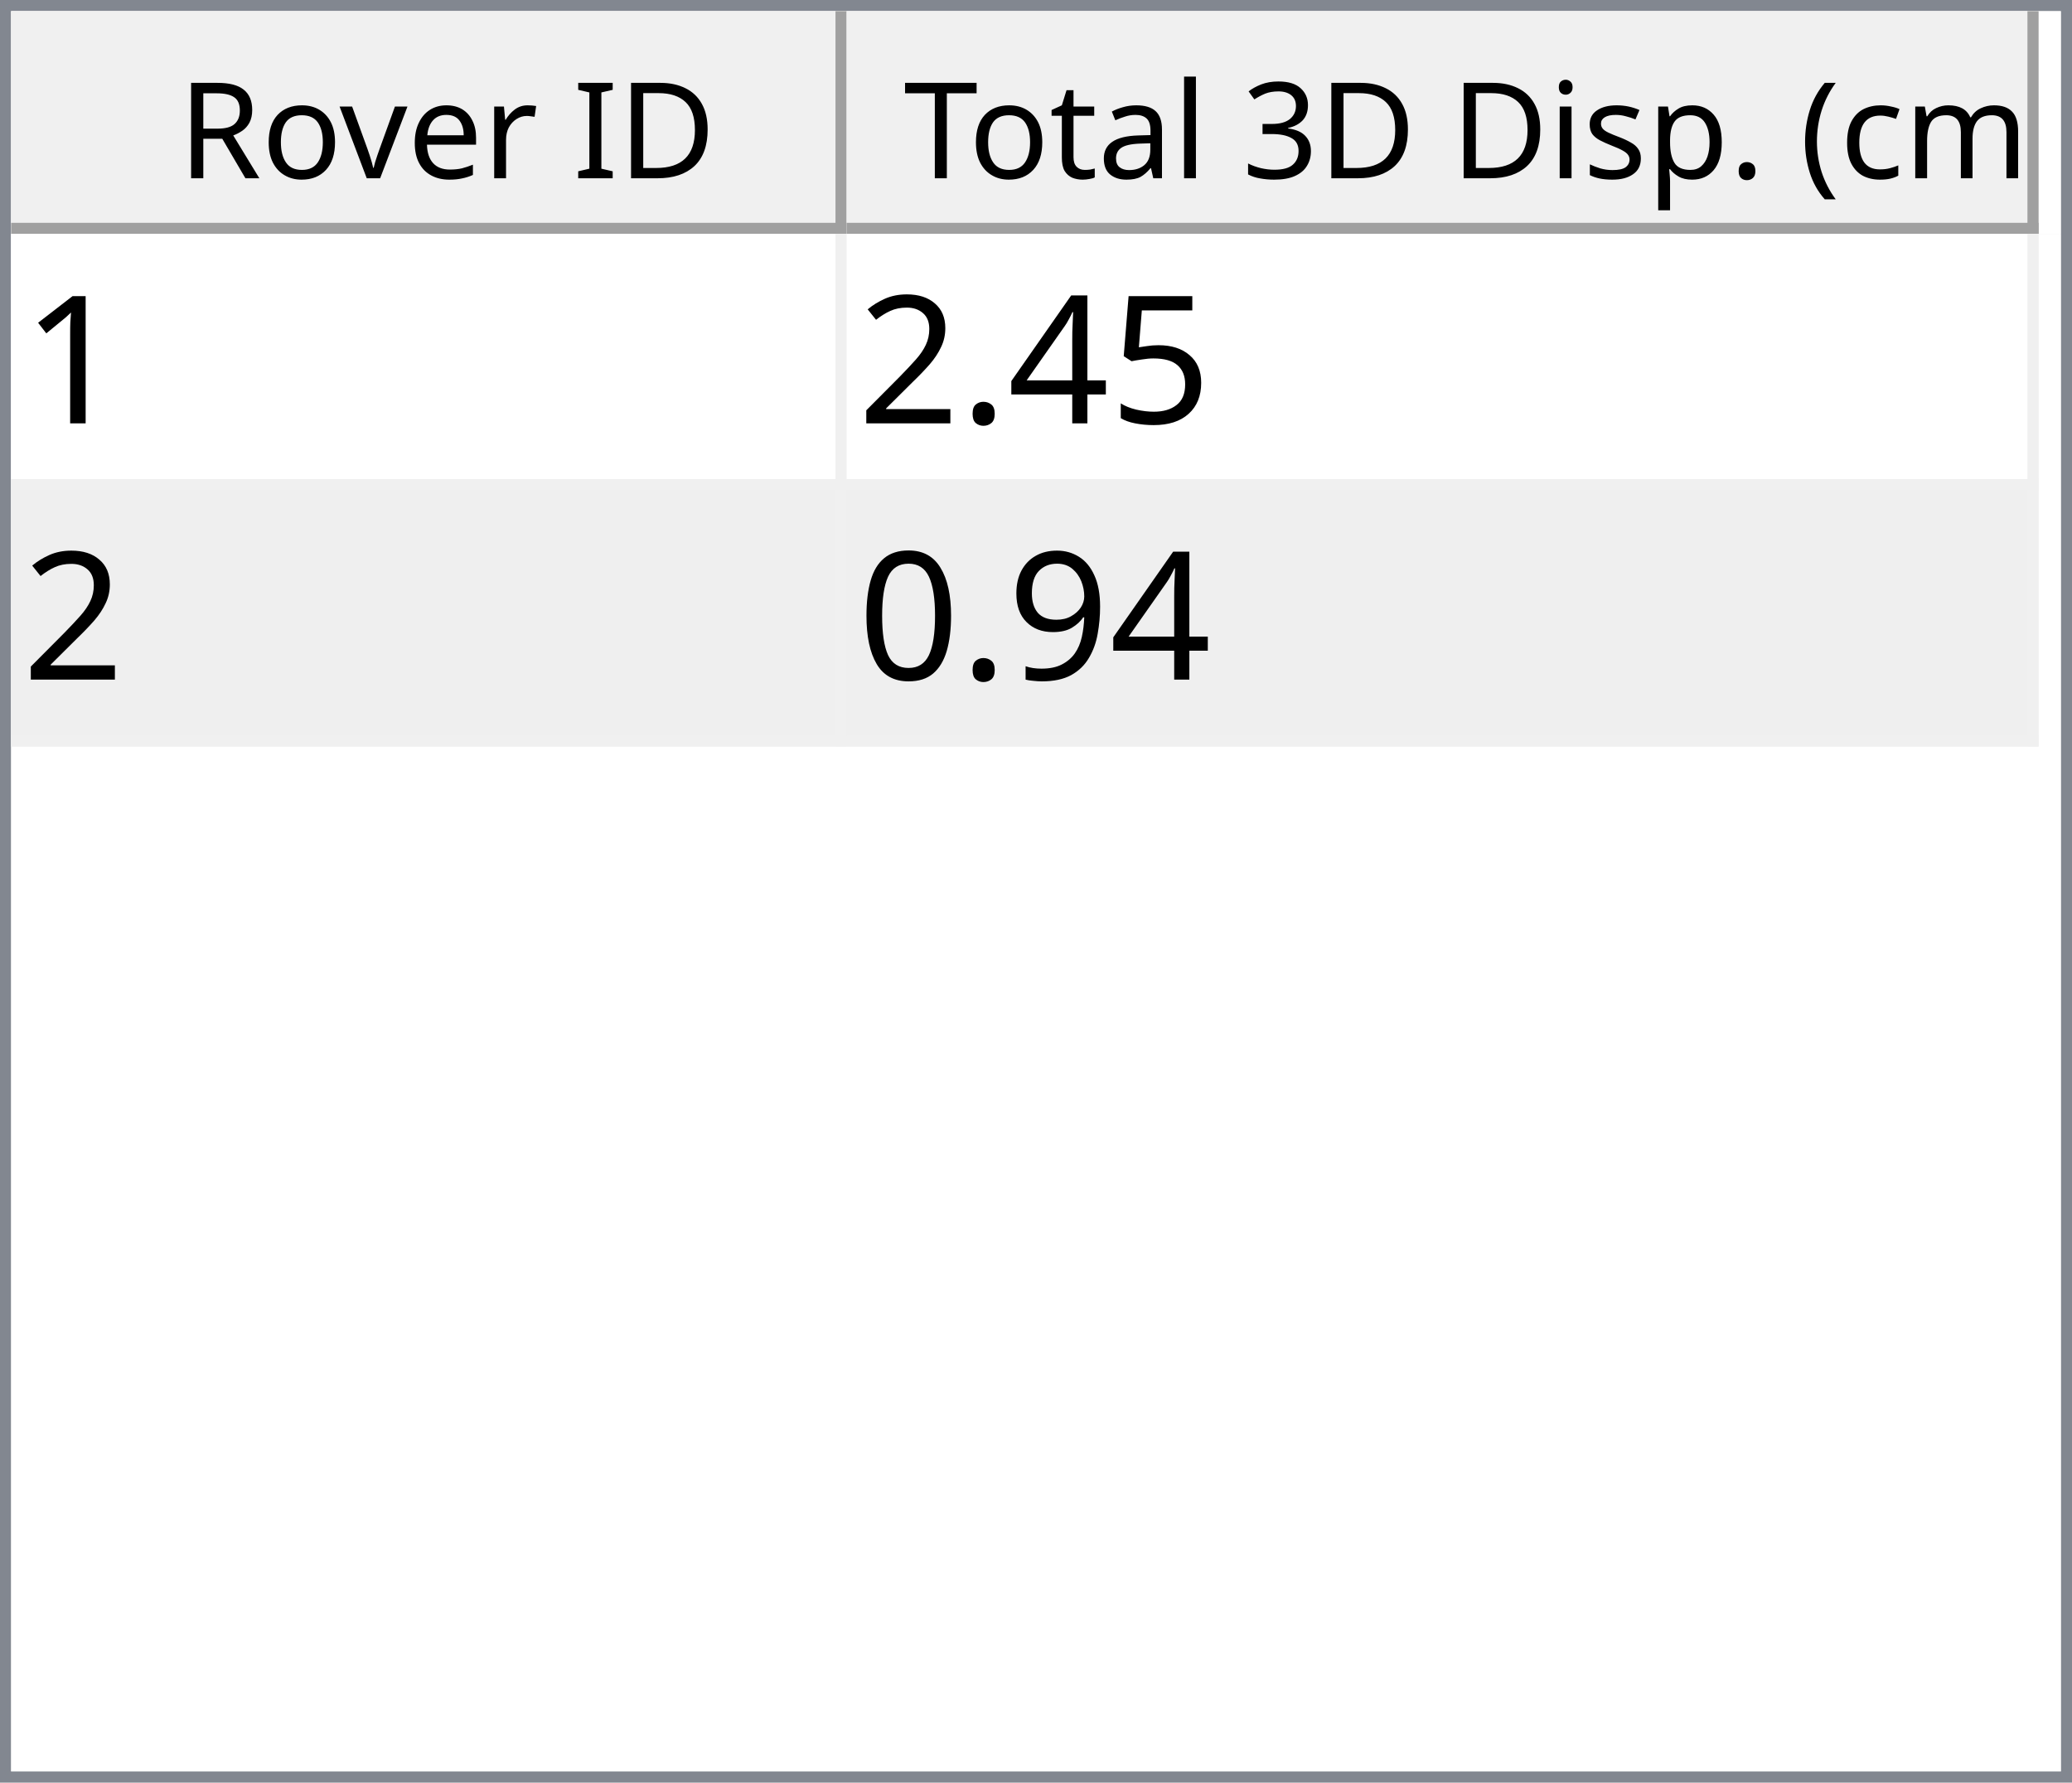
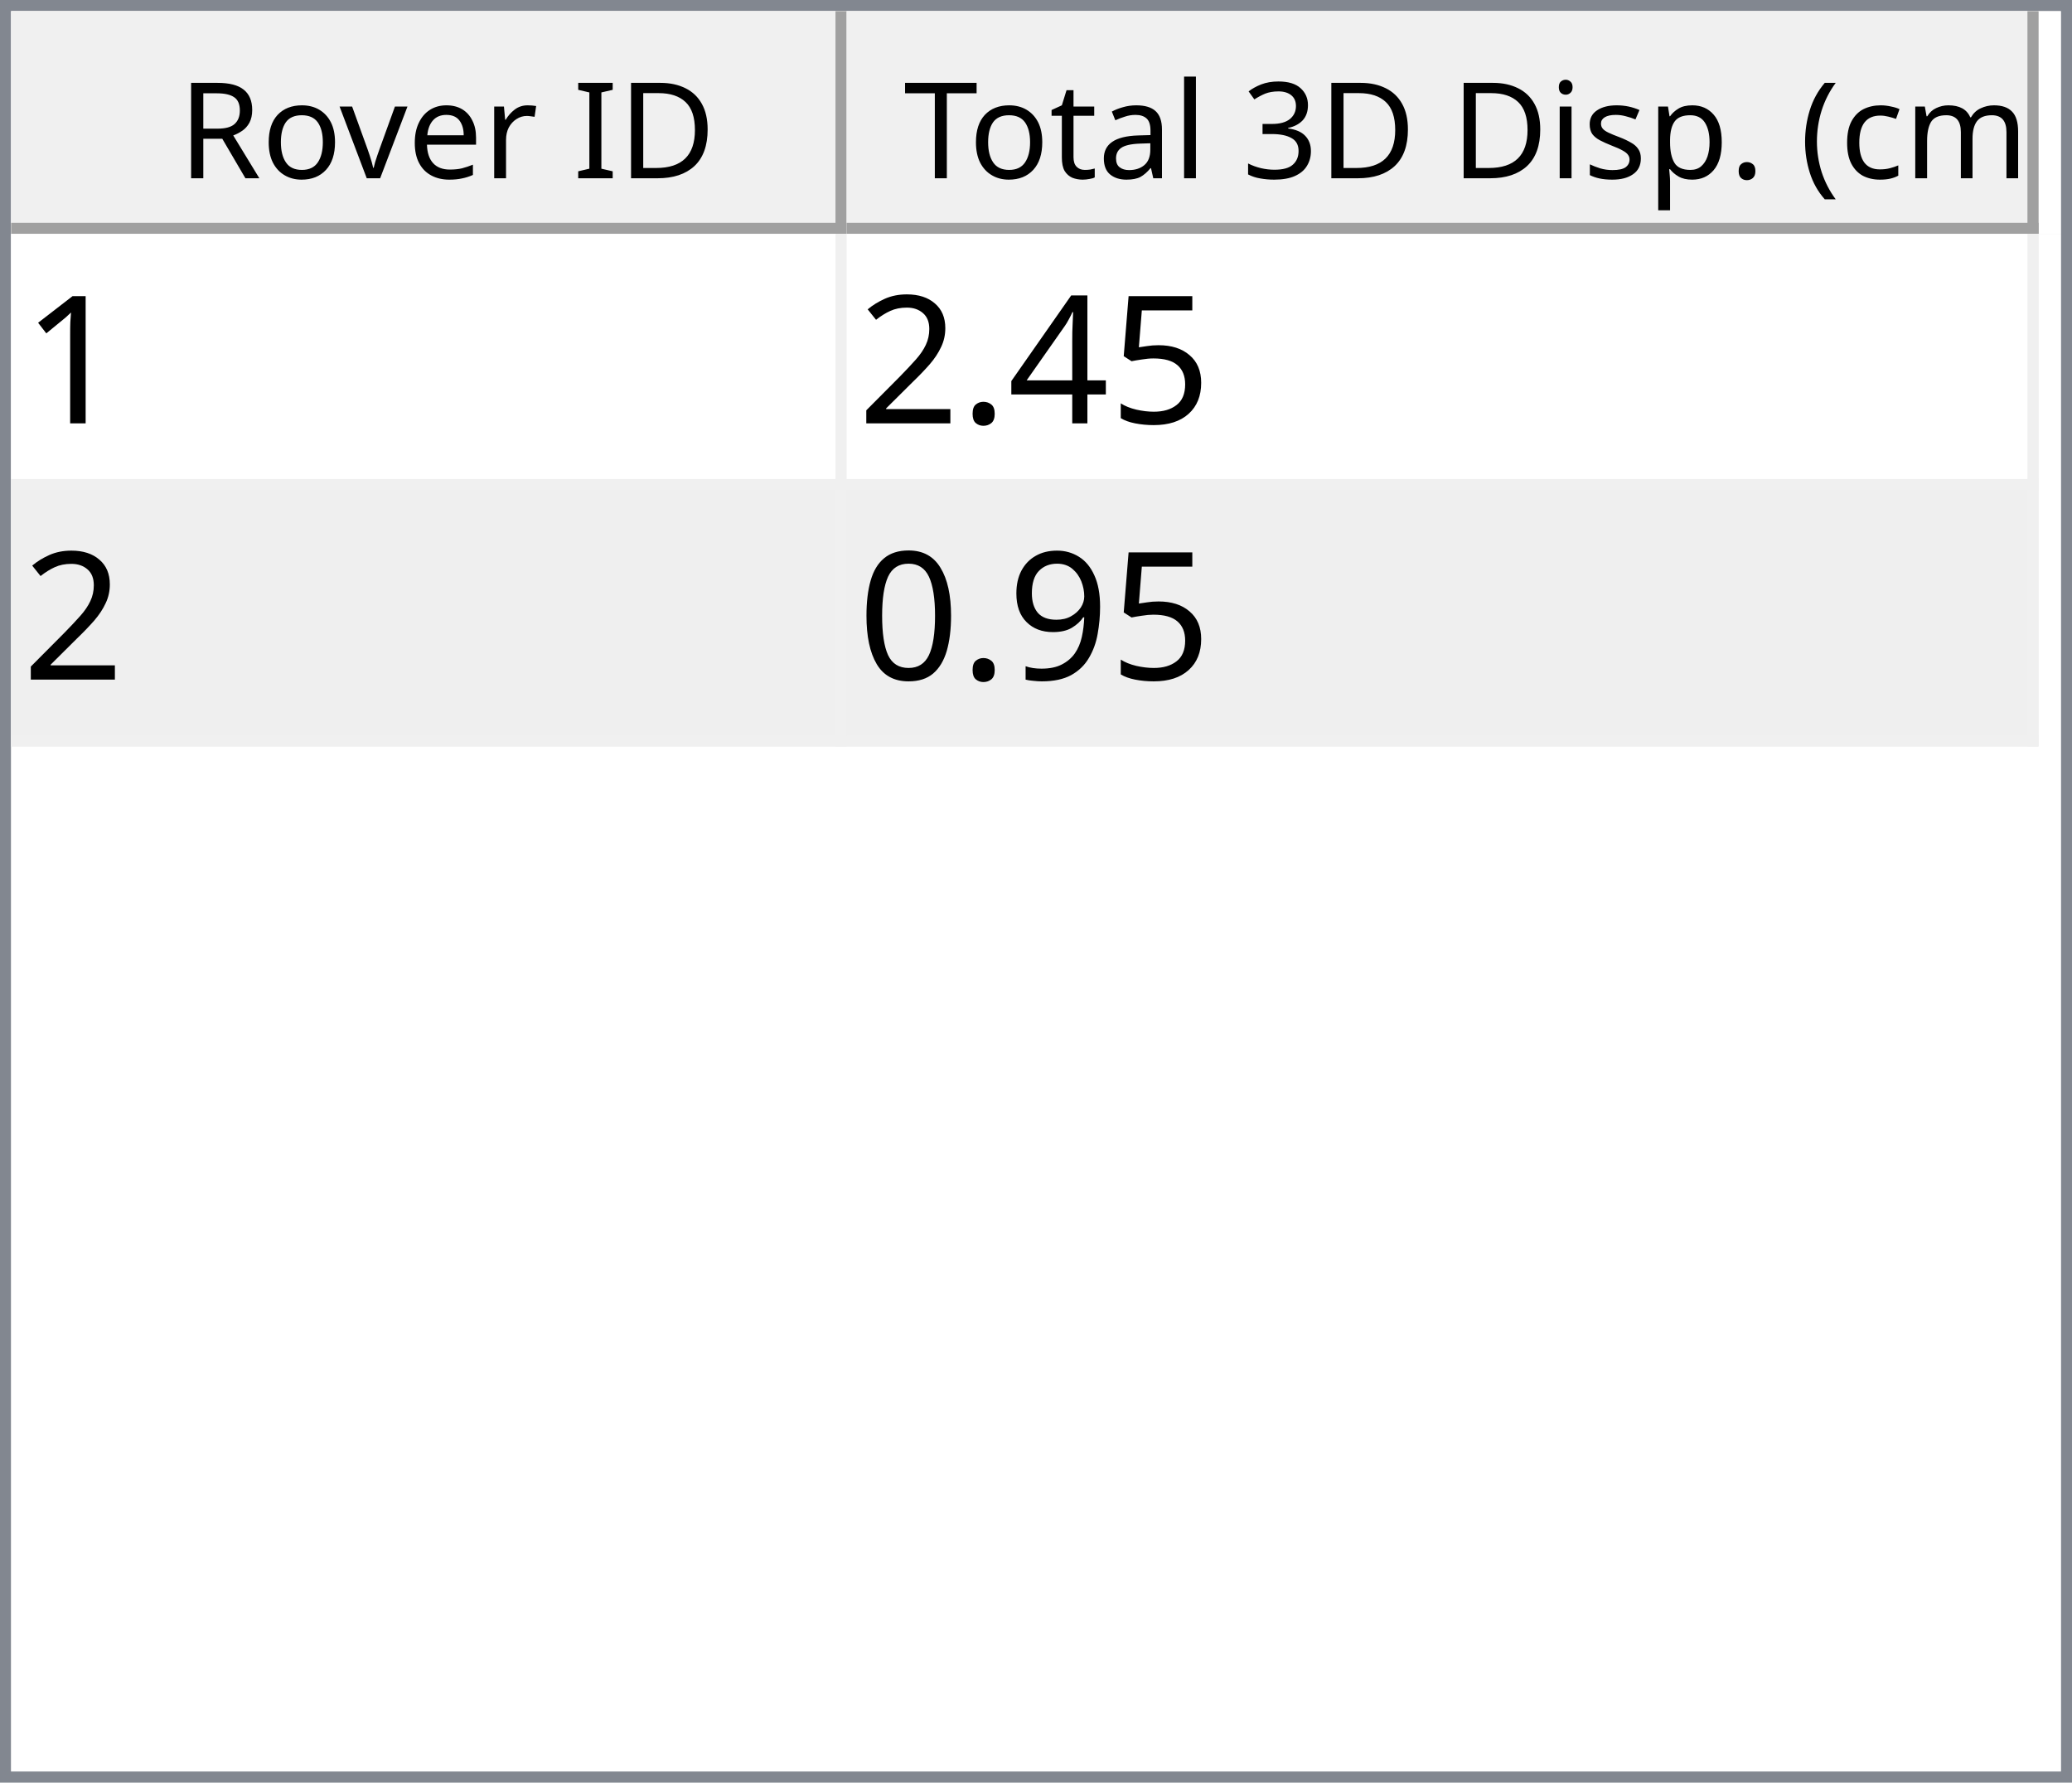
<svg xmlns="http://www.w3.org/2000/svg" style="fill-opacity:1; color-rendering:auto; color-interpolation:auto; text-rendering:auto; stroke:black; stroke-linecap:square; stroke-miterlimit:10; shape-rendering:auto; stroke-opacity:1; fill:black; stroke-dasharray:none; font-weight:normal; stroke-width:1; font-family:'Dialog'; font-style:normal; stroke-linejoin:miter; font-size:12px; stroke-dashoffset:0; image-rendering:auto;" width="186" height="160">
  <defs id="genericDefs" />
  <g>
    <defs id="defs1">
      <clipPath clipPathUnits="userSpaceOnUse" id="clipPath1">
        <path d="M0 0 L186 0 L186 160 L0 160 L0 0 Z" />
      </clipPath>
      <clipPath clipPathUnits="userSpaceOnUse" id="clipPath2">
        <path d="M0 0 L0 160 L186 160 L186 0 Z" />
      </clipPath>
      <clipPath clipPathUnits="userSpaceOnUse" id="clipPath3">
        <path d="M0 0 L0 20 L184 20 L184 0 Z" />
      </clipPath>
      <clipPath clipPathUnits="userSpaceOnUse" id="clipPath4">
        <path d="M0 0 L0 20 L75 20 L75 0 Z" />
      </clipPath>
      <clipPath clipPathUnits="userSpaceOnUse" id="clipPath5">
        <path d="M1 1 L1 19 L74 19 L74 1 Z" />
      </clipPath>
      <clipPath clipPathUnits="userSpaceOnUse" id="clipPath6">
        <path d="M0 0 L0 18 L73 18 L73 0 Z" />
      </clipPath>
      <clipPath clipPathUnits="userSpaceOnUse" id="clipPath7">
        <path d="M-0.5 -0.5 L-0.5 19.5 L74.5 19.5 L74.5 -0.5 Z" />
      </clipPath>
      <clipPath clipPathUnits="userSpaceOnUse" id="clipPath8">
        <path d="M0 0 L0 20 L107 20 L107 0 Z" />
      </clipPath>
      <clipPath clipPathUnits="userSpaceOnUse" id="clipPath9">
        <path d="M1 1 L1 19 L106 19 L106 1 Z" />
      </clipPath>
      <clipPath clipPathUnits="userSpaceOnUse" id="clipPath10">
        <path d="M0 0 L0 18 L105 18 L105 0 Z" />
      </clipPath>
      <clipPath clipPathUnits="userSpaceOnUse" id="clipPath11">
        <path d="M-0.5 -0.5 L-0.5 19.5 L106.5 19.5 L106.5 -0.5 Z" />
      </clipPath>
      <clipPath clipPathUnits="userSpaceOnUse" id="clipPath12">
        <path d="M0 0 L0 138 L184 138 L184 0 Z" />
      </clipPath>
      <clipPath clipPathUnits="userSpaceOnUse" id="clipPath13">
        <path d="M0 0 L0 46 L182 46 L182 0 Z" />
      </clipPath>
      <clipPath clipPathUnits="userSpaceOnUse" id="clipPath14">
        <path d="M-0.5 -0.5 L-0.5 45.5 L181.5 45.5 L181.5 -0.5 Z" />
      </clipPath>
      <clipPath clipPathUnits="userSpaceOnUse" id="clipPath15">
        <path d="M0 0 L0 22 L74 22 L74 0 Z" />
      </clipPath>
      <clipPath clipPathUnits="userSpaceOnUse" id="clipPath16">
        <path d="M0 0 L0 22 L106 22 L106 0 Z" />
      </clipPath>
      <font horiz-adv-x="64.551" id="font1">
        <font-face ascent="107.91" descent="25.098" units-per-em="100" style="font-style:normal; font-family:Segoe UI; font-weight:normal;" />
        <missing-glyph horiz-adv-x="64.551" d="M8.109 0 L8.109 68.266 L56.453 68.266 L56.453 0 L8.109 0 ZM15.328 7.234 L49.219 7.234 L49.219 61.031 L15.328 61.031 L15.328 7.234 Z" />
        <glyph unicode="D" horiz-adv-x="70.117" d="M9.188 0 L9.188 70.016 L28.516 70.016 Q65.531 70.016 65.531 35.891 Q65.531 19.672 55.25 9.836 Q44.969 0 27.734 0 L9.188 0 ZM17.391 62.594 L17.391 7.422 L27.828 7.422 Q41.609 7.422 49.273 14.797 Q56.938 22.172 56.938 35.688 Q56.938 62.594 28.328 62.594 L17.391 62.594 Z" />
        <glyph unicode="I" horiz-adv-x="26.611" d="M17.391 0 L9.188 0 L9.188 70.016 L17.391 70.016 L17.391 0 Z" />
        <glyph unicode=" " horiz-adv-x="27.393" d="" />
        <glyph unicode="r" horiz-adv-x="34.766" d="M34.188 41.891 Q32.078 43.5 28.125 43.5 Q23 43.5 19.555 38.672 Q16.109 33.844 16.109 25.484 L16.109 0 L8.109 0 L8.109 50 L16.109 50 L16.109 39.703 L16.312 39.703 Q18.016 44.969 21.531 47.922 Q25.047 50.875 29.391 50.875 Q32.516 50.875 34.188 50.203 L34.188 41.891 Z" />
        <glyph unicode="e" horiz-adv-x="52.295" d="M48.297 23 L12.984 23 Q13.188 14.656 17.484 10.109 Q21.781 5.562 29.297 5.562 Q37.75 5.562 44.828 11.141 L44.828 3.609 Q38.234 -1.172 27.391 -1.172 Q16.797 -1.172 10.742 5.641 Q4.688 12.453 4.688 24.812 Q4.688 36.469 11.305 43.82 Q17.922 51.172 27.734 51.172 Q37.547 51.172 42.922 44.828 Q48.297 38.484 48.297 27.203 L48.297 23 ZM40.094 29.781 Q40.047 36.719 36.75 40.578 Q33.453 44.438 27.594 44.438 Q21.922 44.438 17.969 40.383 Q14.016 36.328 13.094 29.781 L40.094 29.781 Z" />
        <glyph unicode="v" horiz-adv-x="47.9" d="M47.406 50 L27.484 0 L19.625 0 L0.688 50 L9.469 50 L22.172 13.672 Q23.578 9.672 23.922 6.688 L24.125 6.688 Q24.609 10.453 25.688 13.484 L38.969 50 L47.406 50 Z" />
        <glyph unicode="o" horiz-adv-x="58.594" d="M29 -1.172 Q17.922 -1.172 11.305 5.836 Q4.688 12.844 4.688 24.422 Q4.688 37.016 11.57 44.094 Q18.453 51.172 30.172 51.172 Q41.359 51.172 47.633 44.289 Q53.906 37.406 53.906 25.203 Q53.906 13.234 47.141 6.031 Q40.375 -1.172 29 -1.172 ZM29.594 44.438 Q21.875 44.438 17.383 39.188 Q12.891 33.938 12.891 24.703 Q12.891 15.828 17.43 10.695 Q21.969 5.562 29.594 5.562 Q37.359 5.562 41.531 10.594 Q45.703 15.625 45.703 24.906 Q45.703 34.281 41.531 39.359 Q37.359 44.438 29.594 44.438 Z" />
        <glyph unicode="R" horiz-adv-x="59.814" d="M59.375 0 L49.609 0 L37.891 19.625 Q36.281 22.359 34.766 24.289 Q33.25 26.219 31.664 27.438 Q30.078 28.656 28.25 29.219 Q26.422 29.781 24.125 29.781 L17.391 29.781 L17.391 0 L9.188 0 L9.188 70.016 L30.078 70.016 Q34.672 70.016 38.555 68.867 Q42.438 67.719 45.289 65.375 Q48.141 63.031 49.758 59.547 Q51.375 56.062 51.375 51.375 Q51.375 47.703 50.273 44.656 Q49.172 41.609 47.148 39.211 Q45.125 36.812 42.266 35.133 Q39.406 33.453 35.844 32.516 L35.844 32.328 Q37.594 31.547 38.891 30.547 Q40.188 29.547 41.359 28.18 Q42.531 26.812 43.68 25.078 Q44.828 23.344 46.234 21.047 L59.375 0 ZM17.391 62.594 L17.391 37.203 L28.516 37.203 Q31.594 37.203 34.203 38.133 Q36.812 39.062 38.719 40.797 Q40.625 42.531 41.703 45.047 Q42.781 47.562 42.781 50.688 Q42.781 56.297 39.141 59.445 Q35.5 62.594 28.609 62.594 L17.391 62.594 Z" />
        <glyph unicode=")" horiz-adv-x="30.176" d="M8.297 -15.922 L1.172 -15.922 Q16.406 2.344 16.406 26.812 Q16.406 51.469 1.078 70.016 L8.297 70.016 Q23.531 52.156 23.531 26.703 Q23.531 1.375 8.297 -15.922 Z" />
        <glyph unicode="m" horiz-adv-x="86.133" d="M79.109 0 L71.094 0 L71.094 28.719 Q71.094 37.016 68.531 40.727 Q65.969 44.438 59.906 44.438 Q54.781 44.438 51.195 39.75 Q47.609 35.062 47.609 28.516 L47.609 0 L39.594 0 L39.594 29.688 Q39.594 44.438 28.219 44.438 Q22.953 44.438 19.531 40.016 Q16.109 35.594 16.109 28.516 L16.109 0 L8.109 0 L8.109 50 L16.109 50 L16.109 42.094 L16.312 42.094 Q21.625 51.172 31.844 51.172 Q36.969 51.172 40.773 48.312 Q44.578 45.453 46 40.828 Q51.562 51.172 62.594 51.172 Q79.109 51.172 79.109 30.812 L79.109 0 Z" />
        <glyph unicode="c" horiz-adv-x="46.191" d="M42.188 2.297 Q36.422 -1.172 28.516 -1.172 Q17.828 -1.172 11.258 5.789 Q4.688 12.75 4.688 23.828 Q4.688 36.188 11.766 43.68 Q18.844 51.172 30.672 51.172 Q37.25 51.172 42.281 48.734 L42.281 40.531 Q36.719 44.438 30.375 44.438 Q22.703 44.438 17.797 38.945 Q12.891 33.453 12.891 24.516 Q12.891 15.719 17.508 10.641 Q22.125 5.562 29.891 5.562 Q36.422 5.562 42.188 9.906 L42.188 2.297 Z" />
        <glyph unicode="(" horiz-adv-x="30.176" d="M29.109 -15.922 L21.969 -15.922 Q6.844 1.375 6.844 26.703 Q6.844 52.156 21.969 70.016 L29.203 70.016 Q13.875 51.469 13.875 26.812 Q13.875 2.344 29.109 -15.922 Z" />
        <glyph unicode="." horiz-adv-x="21.68" d="M10.891 -1.078 Q8.641 -1.078 7.055 0.539 Q5.469 2.156 5.469 4.391 Q5.469 6.641 7.055 8.273 Q8.641 9.906 10.891 9.906 Q13.188 9.906 14.797 8.273 Q16.406 6.641 16.406 4.391 Q16.406 2.156 14.797 0.539 Q13.188 -1.078 10.891 -1.078 Z" />
        <glyph unicode="p" horiz-adv-x="58.789" d="M16.312 7.234 L16.109 7.234 L16.109 -23 L8.109 -23 L8.109 50 L16.109 50 L16.109 41.219 L16.312 41.219 Q22.219 51.172 33.594 51.172 Q43.266 51.172 48.688 44.461 Q54.109 37.75 54.109 26.469 Q54.109 13.922 48 6.375 Q41.891 -1.172 31.297 -1.172 Q21.578 -1.172 16.312 7.234 ZM16.109 27.391 L16.109 20.406 Q16.109 14.203 20.141 9.883 Q24.172 5.562 30.375 5.562 Q37.641 5.562 41.773 11.133 Q45.906 16.703 45.906 26.609 Q45.906 34.969 42.047 39.703 Q38.188 44.438 31.594 44.438 Q24.609 44.438 20.359 39.578 Q16.109 34.719 16.109 27.391 Z" />
        <glyph unicode="s" horiz-adv-x="42.432" d="M5.078 1.812 L5.078 10.406 Q11.625 5.562 19.484 5.562 Q30.031 5.562 30.031 12.594 Q30.031 14.594 29.125 15.992 Q28.219 17.391 26.68 18.461 Q25.141 19.531 23.07 20.383 Q21 21.234 18.609 22.172 Q15.281 23.484 12.766 24.828 Q10.25 26.172 8.57 27.859 Q6.891 29.547 6.031 31.695 Q5.172 33.844 5.172 36.719 Q5.172 40.234 6.789 42.945 Q8.406 45.656 11.086 47.484 Q13.766 49.312 17.211 50.242 Q20.656 51.172 24.312 51.172 Q30.812 51.172 35.938 48.922 L35.938 40.828 Q30.422 44.438 23.25 44.438 Q21 44.438 19.195 43.922 Q17.391 43.406 16.094 42.477 Q14.797 41.547 14.086 40.258 Q13.375 38.969 13.375 37.406 Q13.375 35.453 14.086 34.133 Q14.797 32.812 16.164 31.789 Q17.531 30.766 19.484 29.938 Q21.438 29.109 23.922 28.125 Q27.25 26.859 29.883 25.516 Q32.516 24.172 34.375 22.484 Q36.234 20.797 37.234 18.602 Q38.234 16.406 38.234 13.375 Q38.234 9.672 36.602 6.938 Q34.969 4.203 32.234 2.398 Q29.5 0.594 25.93 -0.289 Q22.359 -1.172 18.453 -1.172 Q10.75 -1.172 5.078 1.812 Z" />
        <glyph unicode="i" horiz-adv-x="24.219" d="M12.203 62.703 Q10.062 62.703 8.547 64.164 Q7.031 65.625 7.031 67.875 Q7.031 70.125 8.547 71.609 Q10.062 73.094 12.203 73.094 Q14.406 73.094 15.945 71.609 Q17.484 70.125 17.484 67.875 Q17.484 65.719 15.945 64.211 Q14.406 62.703 12.203 62.703 ZM16.109 0 L8.109 0 L8.109 50 L16.109 50 L16.109 0 Z" />
        <glyph unicode="3" horiz-adv-x="53.906" d="M46.531 19.828 Q46.531 15.094 44.75 11.211 Q42.969 7.328 39.719 4.57 Q36.469 1.812 31.93 0.297 Q27.391 -1.219 21.922 -1.219 Q11.922 -1.219 6 2.594 L6 11.188 Q13.094 5.609 22.219 5.609 Q25.875 5.609 28.828 6.539 Q31.781 7.469 33.906 9.227 Q36.031 10.984 37.18 13.477 Q38.328 15.969 38.328 19.094 Q38.328 32.812 18.797 32.812 L12.984 32.812 L12.984 39.594 L18.5 39.594 Q35.797 39.594 35.797 52.484 Q35.797 64.406 22.609 64.406 Q15.188 64.406 8.688 59.422 L8.688 67.188 Q15.375 71.188 24.609 71.188 Q29 71.188 32.57 69.969 Q36.141 68.75 38.68 66.555 Q41.219 64.359 42.609 61.281 Q44 58.203 44 54.5 Q44 40.672 30.031 36.719 L30.031 36.531 Q33.594 36.141 36.625 34.797 Q39.656 33.453 41.852 31.305 Q44.047 29.156 45.289 26.25 Q46.531 23.344 46.531 19.828 Z" />
        <glyph unicode="l" horiz-adv-x="24.219" d="M16.109 0 L8.109 0 L8.109 74.031 L16.109 74.031 L16.109 0 Z" />
        <glyph unicode="a" horiz-adv-x="50.879" d="M43.891 0 L35.891 0 L35.891 7.812 L35.688 7.812 Q30.469 -1.172 20.312 -1.172 Q12.844 -1.172 8.617 2.781 Q4.391 6.734 4.391 13.281 Q4.391 27.297 20.906 29.594 L35.891 31.688 Q35.891 44.438 25.594 44.438 Q16.547 44.438 9.281 38.281 L9.281 46.484 Q16.656 51.172 26.266 51.172 Q43.891 51.172 43.891 32.516 L43.891 0 ZM35.891 25.297 L23.828 23.641 Q18.266 22.859 15.43 20.875 Q12.594 18.891 12.594 13.875 Q12.594 10.203 15.211 7.883 Q17.828 5.562 22.172 5.562 Q28.125 5.562 32.008 9.742 Q35.891 13.922 35.891 20.312 L35.891 25.297 Z" />
        <glyph unicode="t" horiz-adv-x="33.887" d="M31.297 0.484 Q28.469 -1.078 23.828 -1.078 Q10.688 -1.078 10.688 13.578 L10.688 43.172 L2.094 43.172 L2.094 50 L10.688 50 L10.688 62.203 L18.703 64.797 L18.703 50 L31.297 50 L31.297 43.172 L18.703 43.172 L18.703 14.984 Q18.703 9.969 20.414 7.82 Q22.125 5.672 26.078 5.672 Q29.109 5.672 31.297 7.328 L31.297 0.484 Z" />
        <glyph unicode="T" horiz-adv-x="52.393" d="M50.594 62.594 L30.375 62.594 L30.375 0 L22.172 0 L22.172 62.594 L2 62.594 L2 70.016 L50.594 70.016 L50.594 62.594 Z" />
      </font>
      <font horiz-adv-x="75.0" id="font2">
        <font-face ascent="100.537" descent="21.973" units-per-em="100" style="font-style:normal; font-family:sans-serif; font-weight:normal;" />
        <missing-glyph horiz-adv-x="75.0" d="M12.5 0 L12.5 62.5 L62.5 62.5 L62.5 0 L12.5 0 ZM14.062 1.562 L60.938 1.562 L60.938 60.938 L14.062 60.938 L14.062 1.562 Z" />
        <glyph unicode="1" horiz-adv-x="55.615" d="M37.25 0 L28.469 0 L28.469 56 Q25.297 52.984 20.141 49.953 Q14.984 46.922 10.891 45.406 L10.891 53.906 Q18.266 57.375 23.781 62.305 Q29.297 67.234 31.594 71.875 L37.25 71.875 L37.25 0 Z" />
        <glyph unicode="5" horiz-adv-x="55.615" d="M4.156 18.75 L13.375 19.531 Q14.406 12.797 18.141 9.398 Q21.875 6 27.156 6 Q33.5 6 37.891 10.789 Q42.281 15.578 42.281 23.484 Q42.281 31 38.062 35.352 Q33.844 39.703 27 39.703 Q22.75 39.703 19.336 37.773 Q15.922 35.844 13.969 32.766 L5.719 33.844 L12.641 70.609 L48.25 70.609 L48.25 62.203 L19.672 62.203 L15.828 42.969 Q22.266 47.469 29.344 47.469 Q38.719 47.469 45.164 40.969 Q51.609 34.469 51.609 24.266 Q51.609 14.547 45.953 7.469 Q39.062 -1.219 27.156 -1.219 Q17.391 -1.219 11.211 4.25 Q5.031 9.719 4.156 18.75 Z" />
        <glyph unicode="4" horiz-adv-x="55.615" d="M32.328 0 L32.328 17.141 L1.266 17.141 L1.266 25.203 L33.938 71.578 L41.109 71.578 L41.109 25.203 L50.781 25.203 L50.781 17.141 L41.109 17.141 L41.109 0 L32.328 0 ZM32.328 25.203 L32.328 57.469 L9.906 25.203 L32.328 25.203 Z" />
        <glyph unicode="." horiz-adv-x="27.783" d="M9.078 0 L9.078 10.016 L19.094 10.016 L19.094 0 L9.078 0 Z" />
        <glyph unicode="2" horiz-adv-x="55.615" d="M50.344 8.453 L50.344 0 L3.031 0 Q2.938 3.172 4.047 6.109 Q5.859 10.938 9.836 15.625 Q13.812 20.312 21.344 26.469 Q33.016 36.031 37.117 41.625 Q41.219 47.219 41.219 52.203 Q41.219 57.422 37.477 61.008 Q33.734 64.594 27.734 64.594 Q21.391 64.594 17.578 60.789 Q13.766 56.984 13.719 50.25 L4.688 51.172 Q5.609 61.281 11.664 66.578 Q17.719 71.875 27.938 71.875 Q38.234 71.875 44.242 66.164 Q50.25 60.453 50.25 52 Q50.25 47.703 48.492 43.555 Q46.734 39.406 42.656 34.812 Q38.578 30.219 29.109 22.219 Q21.188 15.578 18.945 13.211 Q16.703 10.844 15.234 8.453 L50.344 8.453 Z" />
        <glyph unicode="9" horiz-adv-x="55.615" d="M5.469 16.547 L13.922 17.328 Q14.984 11.375 18.016 8.688 Q21.047 6 25.781 6 Q29.828 6 32.883 7.859 Q35.938 9.719 37.891 12.82 Q39.844 15.922 41.164 21.195 Q42.484 26.469 42.484 31.938 Q42.484 32.516 42.438 33.688 Q39.797 29.5 35.234 26.883 Q30.672 24.266 25.344 24.266 Q16.453 24.266 10.305 30.711 Q4.156 37.156 4.156 47.703 Q4.156 58.594 10.578 65.234 Q17 71.875 26.656 71.875 Q33.641 71.875 39.43 68.117 Q45.219 64.359 48.219 57.398 Q51.219 50.438 51.219 37.25 Q51.219 23.531 48.242 15.406 Q45.266 7.281 39.383 3.031 Q33.5 -1.219 25.594 -1.219 Q17.188 -1.219 11.867 3.445 Q6.547 8.109 5.469 16.547 ZM41.453 48.141 Q41.453 55.719 37.43 60.156 Q33.406 64.594 27.734 64.594 Q21.875 64.594 17.531 59.812 Q13.188 55.031 13.188 47.406 Q13.188 40.578 17.312 36.305 Q21.438 32.031 27.484 32.031 Q33.594 32.031 37.523 36.305 Q41.453 40.578 41.453 48.141 Z" />
        <glyph unicode="0" horiz-adv-x="55.615" d="M4.156 35.297 Q4.156 48 6.766 55.742 Q9.375 63.484 14.523 67.68 Q19.672 71.875 27.484 71.875 Q33.25 71.875 37.594 69.555 Q41.938 67.234 44.773 62.867 Q47.609 58.5 49.219 52.227 Q50.828 45.953 50.828 35.297 Q50.828 22.703 48.242 14.969 Q45.656 7.234 40.508 3.008 Q35.359 -1.219 27.484 -1.219 Q17.141 -1.219 11.234 6.203 Q4.156 15.141 4.156 35.297 ZM13.188 35.297 Q13.188 17.672 17.312 11.836 Q21.438 6 27.484 6 Q33.547 6 37.672 11.859 Q41.797 17.719 41.797 35.297 Q41.797 52.984 37.672 58.789 Q33.547 64.594 27.391 64.594 Q21.344 64.594 17.719 59.469 Q13.188 52.938 13.188 35.297 Z" />
      </font>
    </defs>
    <g style="fill:white; stroke:white;">
      <rect x="0" y="0" width="186" style="clip-path:url(#clipPath1); stroke:none;" height="160" />
    </g>
    <g style="fill:white; text-rendering:optimizeSpeed; color-rendering:optimizeSpeed; image-rendering:optimizeSpeed; shape-rendering:crispEdges; stroke:white; color-interpolation:sRGB;">
      <rect x="0" width="186" height="160" y="0" style="stroke:none;" />
      <path style="stroke:none;" d="M0 160 L186 160 L186 0 L0 0 Z" />
    </g>
    <g style="fill:rgb(240,240,240); font-family:'Segoe UI'; stroke:rgb(240,240,240);">
      <rect x="0" y="0" width="186" style="clip-path:url(#clipPath2); stroke:none;" height="160" />
    </g>
    <g style="fill:rgb(130,135,144); font-family:'Segoe UI'; stroke:rgb(130,135,144);">
      <path d="M0 0 L186 0 L186 160 L0 160 L0 0 ZM1 1 L185 1 L185 159 L1 159 L1 1 Z" style="fill-rule:evenodd; clip-path:url(#clipPath2); stroke:none;" />
    </g>
    <g style="fill:white; font-family:'Segoe UI'; stroke:white;" transform="translate(1,1)">
      <rect x="0" y="0" width="184" style="clip-path:url(#clipPath3); stroke:none;" height="20" />
    </g>
    <g style="fill:rgb(240,240,240); font-family:'Segoe UI'; stroke:rgb(240,240,240);" transform="translate(1,1)">
      <rect x="0" y="0" width="75" style="clip-path:url(#clipPath4); stroke:none;" height="20" />
    </g>
    <g style="font-family:'Segoe UI';" transform="translate(2,2)">
      <text x="14" xml:space="preserve" y="14" style="clip-path:url(#clipPath6); stroke:none;">Rover ID</text>
    </g>
    <g style="fill:rgb(160,160,160); font-family:'Segoe UI'; stroke:rgb(160,160,160); stroke-linejoin:bevel;" transform="translate(1.5,1.5)">
      <line x1="74" x2="74" y1="0" style="fill:none; clip-path:url(#clipPath7);" y2="19" />
    </g>
    <g style="fill:rgb(160,160,160); font-family:'Segoe UI'; stroke:rgb(160,160,160); stroke-linejoin:bevel;" transform="matrix(1,0,0,1,1,1) translate(0.5,0.5)">
      <line x1="0" x2="74" y1="19" style="fill:none; clip-path:url(#clipPath7);" y2="19" />
    </g>
    <g style="fill:rgb(240,240,240); font-family:'Segoe UI'; stroke:rgb(240,240,240);" transform="translate(76,1)">
      <rect x="0" y="0" width="107" style="clip-path:url(#clipPath8); stroke:none;" height="20" />
    </g>
    <g style="font-family:'Segoe UI';" transform="translate(77,2)">
      <text x="1" xml:space="preserve" y="14" style="clip-path:url(#clipPath10); stroke:none;"> Total 3D Disp. (cm)</text>
    </g>
    <g style="fill:rgb(160,160,160); font-family:'Segoe UI'; stroke:rgb(160,160,160); stroke-linejoin:bevel;" transform="translate(76.5,1.5)">
      <line x1="106" x2="106" y1="0" style="fill:none; clip-path:url(#clipPath11);" y2="19" />
    </g>
    <g style="fill:rgb(160,160,160); font-family:'Segoe UI'; stroke:rgb(160,160,160); stroke-linejoin:bevel;" transform="matrix(1,0,0,1,76,1) translate(0.5,0.5)">
      <line x1="0" x2="106" y1="19" style="fill:none; clip-path:url(#clipPath11);" y2="19" />
    </g>
    <g style="fill:white; font-family:'Segoe UI'; stroke:white;" transform="translate(1,21)">
      <rect x="0" y="0" width="184" style="clip-path:url(#clipPath12); stroke:none;" height="138" />
    </g>
    <g style="fill:rgb(240,240,240); font-size:16px; font-family:sans-serif; stroke:rgb(240,240,240);" transform="translate(1,21)">
      <rect x="0" y="0" width="182" style="clip-path:url(#clipPath13); stroke:none;" height="46" />
      <line transform="translate(0.5,0.5)" x1="0" x2="181" y1="22" style="clip-path:url(#clipPath14); fill:none; stroke-linejoin:bevel;" y2="22" />
    </g>
    <g transform="matrix(1,0,0,1,1,21) translate(0.5,0.5)" style="fill:rgb(240,240,240); font-size:16px; font-family:sans-serif; stroke:rgb(240,240,240); stroke-linejoin:bevel;">
      <line x1="0" x2="181" y1="45" style="fill:none; clip-path:url(#clipPath14);" y2="45" />
    </g>
    <g transform="matrix(1,0,0,1,1,21) translate(0.5,0.5)" style="fill:rgb(240,240,240); font-size:16px; font-family:sans-serif; stroke:rgb(240,240,240); stroke-linejoin:bevel;">
      <line x1="74" x2="74" y1="0" style="fill:none; clip-path:url(#clipPath14);" y2="45" />
    </g>
    <g transform="matrix(1,0,0,1,1,21) translate(0.5,0.5)" style="fill:rgb(240,240,240); font-size:16px; font-family:sans-serif; stroke:rgb(240,240,240); stroke-linejoin:bevel;">
      <line x1="181" x2="181" y1="0" style="fill:none; clip-path:url(#clipPath14);" y2="45" />
    </g>
    <g style="fill:white; font-size:16px; font-family:sans-serif; stroke:white;" transform="matrix(1,0,0,1,1,21)">
      <rect x="0" y="0" width="74" style="clip-path:url(#clipPath15); stroke:none;" height="22" />
      <text x="1" y="17" style="fill:black; clip-path:url(#clipPath15); stroke:none;" xml:space="preserve">1</text>
    </g>
    <g style="fill:white; font-size:16px; font-family:sans-serif; stroke:white;" transform="matrix(1,0,0,1,1,21) translate(75,0)">
      <rect x="0" y="0" width="106" style="clip-path:url(#clipPath16); stroke:none;" height="22" />
      <text x="1" y="17" style="fill:black; clip-path:url(#clipPath16); stroke:none;" xml:space="preserve">2.45</text>
    </g>
    <g style="fill:rgb(239,239,239); font-size:16px; font-family:sans-serif; stroke:rgb(239,239,239);" transform="matrix(1,0,0,1,1,21) translate(0,23)">
      <rect x="0" y="0" width="74" style="clip-path:url(#clipPath15); stroke:none;" height="22" />
      <text x="1" y="17" style="fill:black; clip-path:url(#clipPath15); stroke:none;" xml:space="preserve">2</text>
    </g>
    <g style="fill:rgb(239,239,239); font-size:16px; font-family:sans-serif; stroke:rgb(239,239,239);" transform="matrix(1,0,0,1,1,21) translate(75,23)">
      <rect x="0" y="0" width="106" style="clip-path:url(#clipPath16); stroke:none;" height="22" />
-       <text x="1" y="17" style="fill:black; clip-path:url(#clipPath16); stroke:none;" xml:space="preserve">0.94</text>
+       <text x="1" y="17" style="fill:black; clip-path:url(#clipPath16); stroke:none;" xml:space="preserve">0.95</text>
    </g>
  </g>
</svg>
